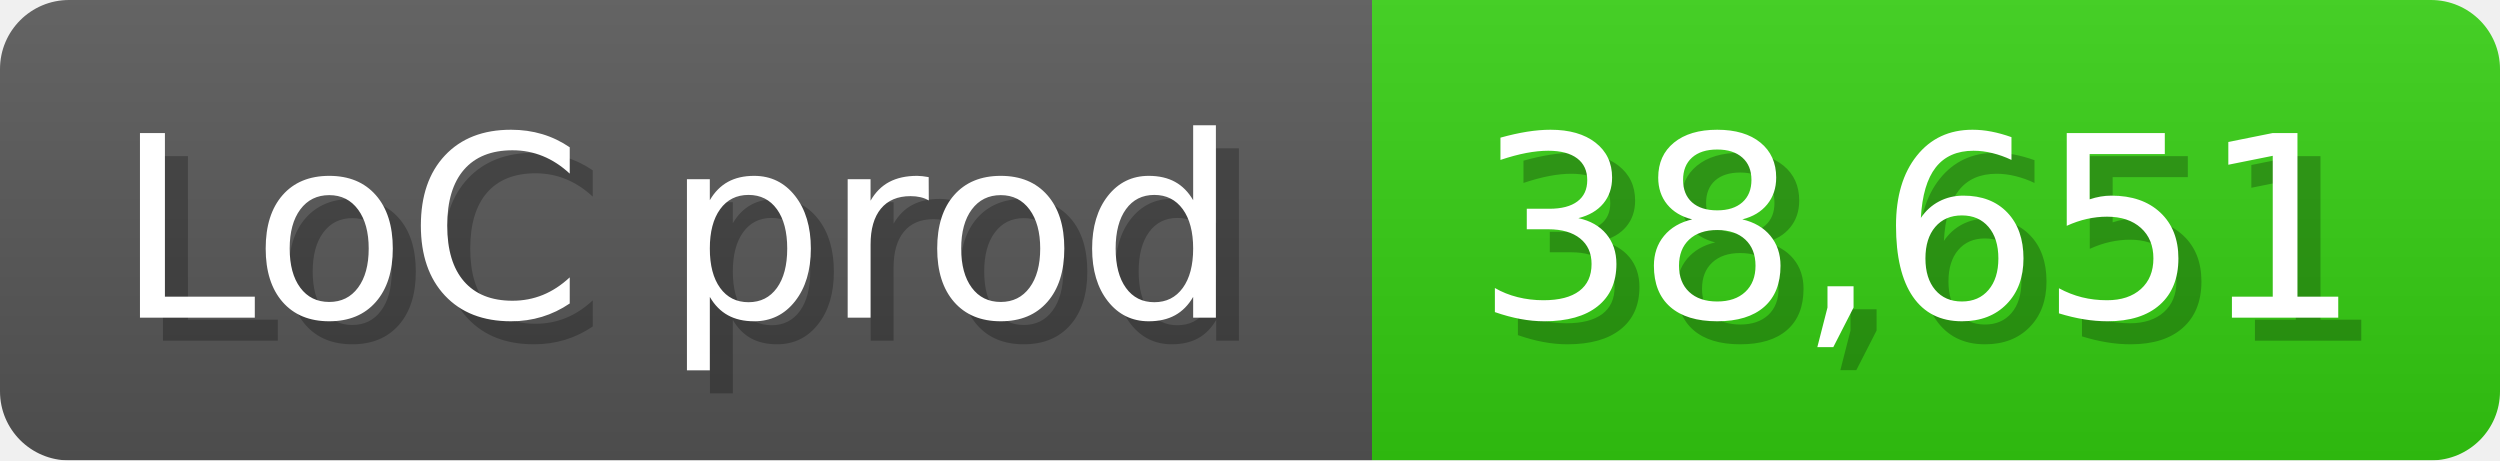
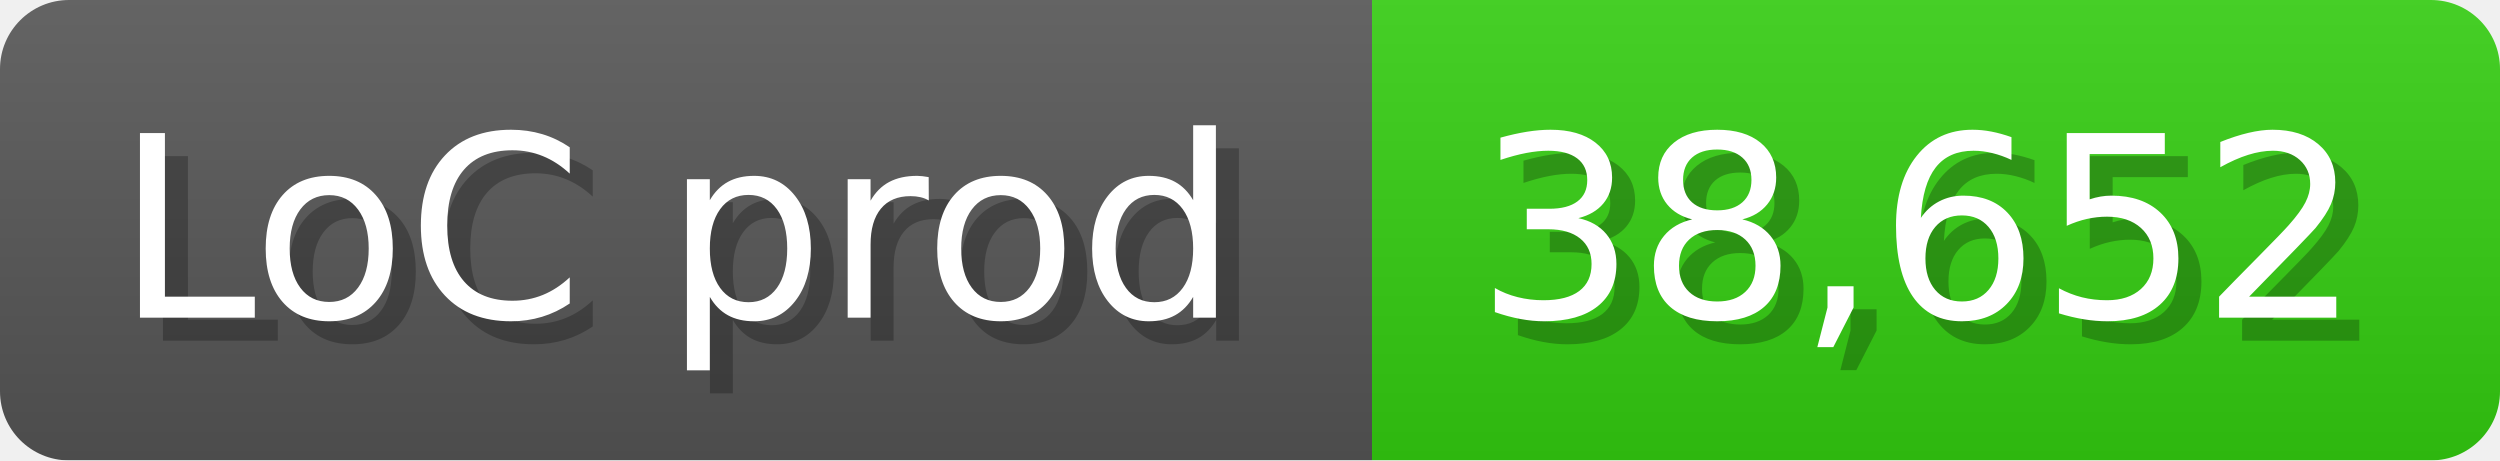
<svg xmlns="http://www.w3.org/2000/svg" width="108.6" height="20" viewBox="0 0 1086 200">
  <linearGradient id="a" x2="0" y2="100%">
    <stop offset="0" stop-opacity=".1" stop-color="#EEE" />
    <stop offset="1" stop-opacity=".1" />
  </linearGradient>
  <mask id="m">
    <rect width="1086" height="200" rx="30" fill="#FFF" />
  </mask>
  <g mask="url(#m)">
    <rect width="596" height="200" fill="#555" />
    <rect width="490" height="200" fill="#3C1" x="596" />
    <rect width="1086" height="200" fill="url(#a)" />
  </g>
  <g fill="#fff" text-anchor="start" font-family="Verdana,DejaVu Sans,sans-serif" font-size="110">
    <text x="60" y="148" textLength="496" fill="#000" opacity="0.25">LoC prod</text>
    <text x="50" y="138" textLength="496">LoC prod</text>
-     <text x="651" y="148" textLength="390" fill="#000" opacity="0.25">38,651</text>
-     <text x="641" y="138" textLength="390">38,651</text>
+     <text x="651" y="148" textLength="390" fill="#000" opacity="0.25">38,652</text>
+     <text x="641" y="138" textLength="390">38,652</text>
  </g>
</svg>
